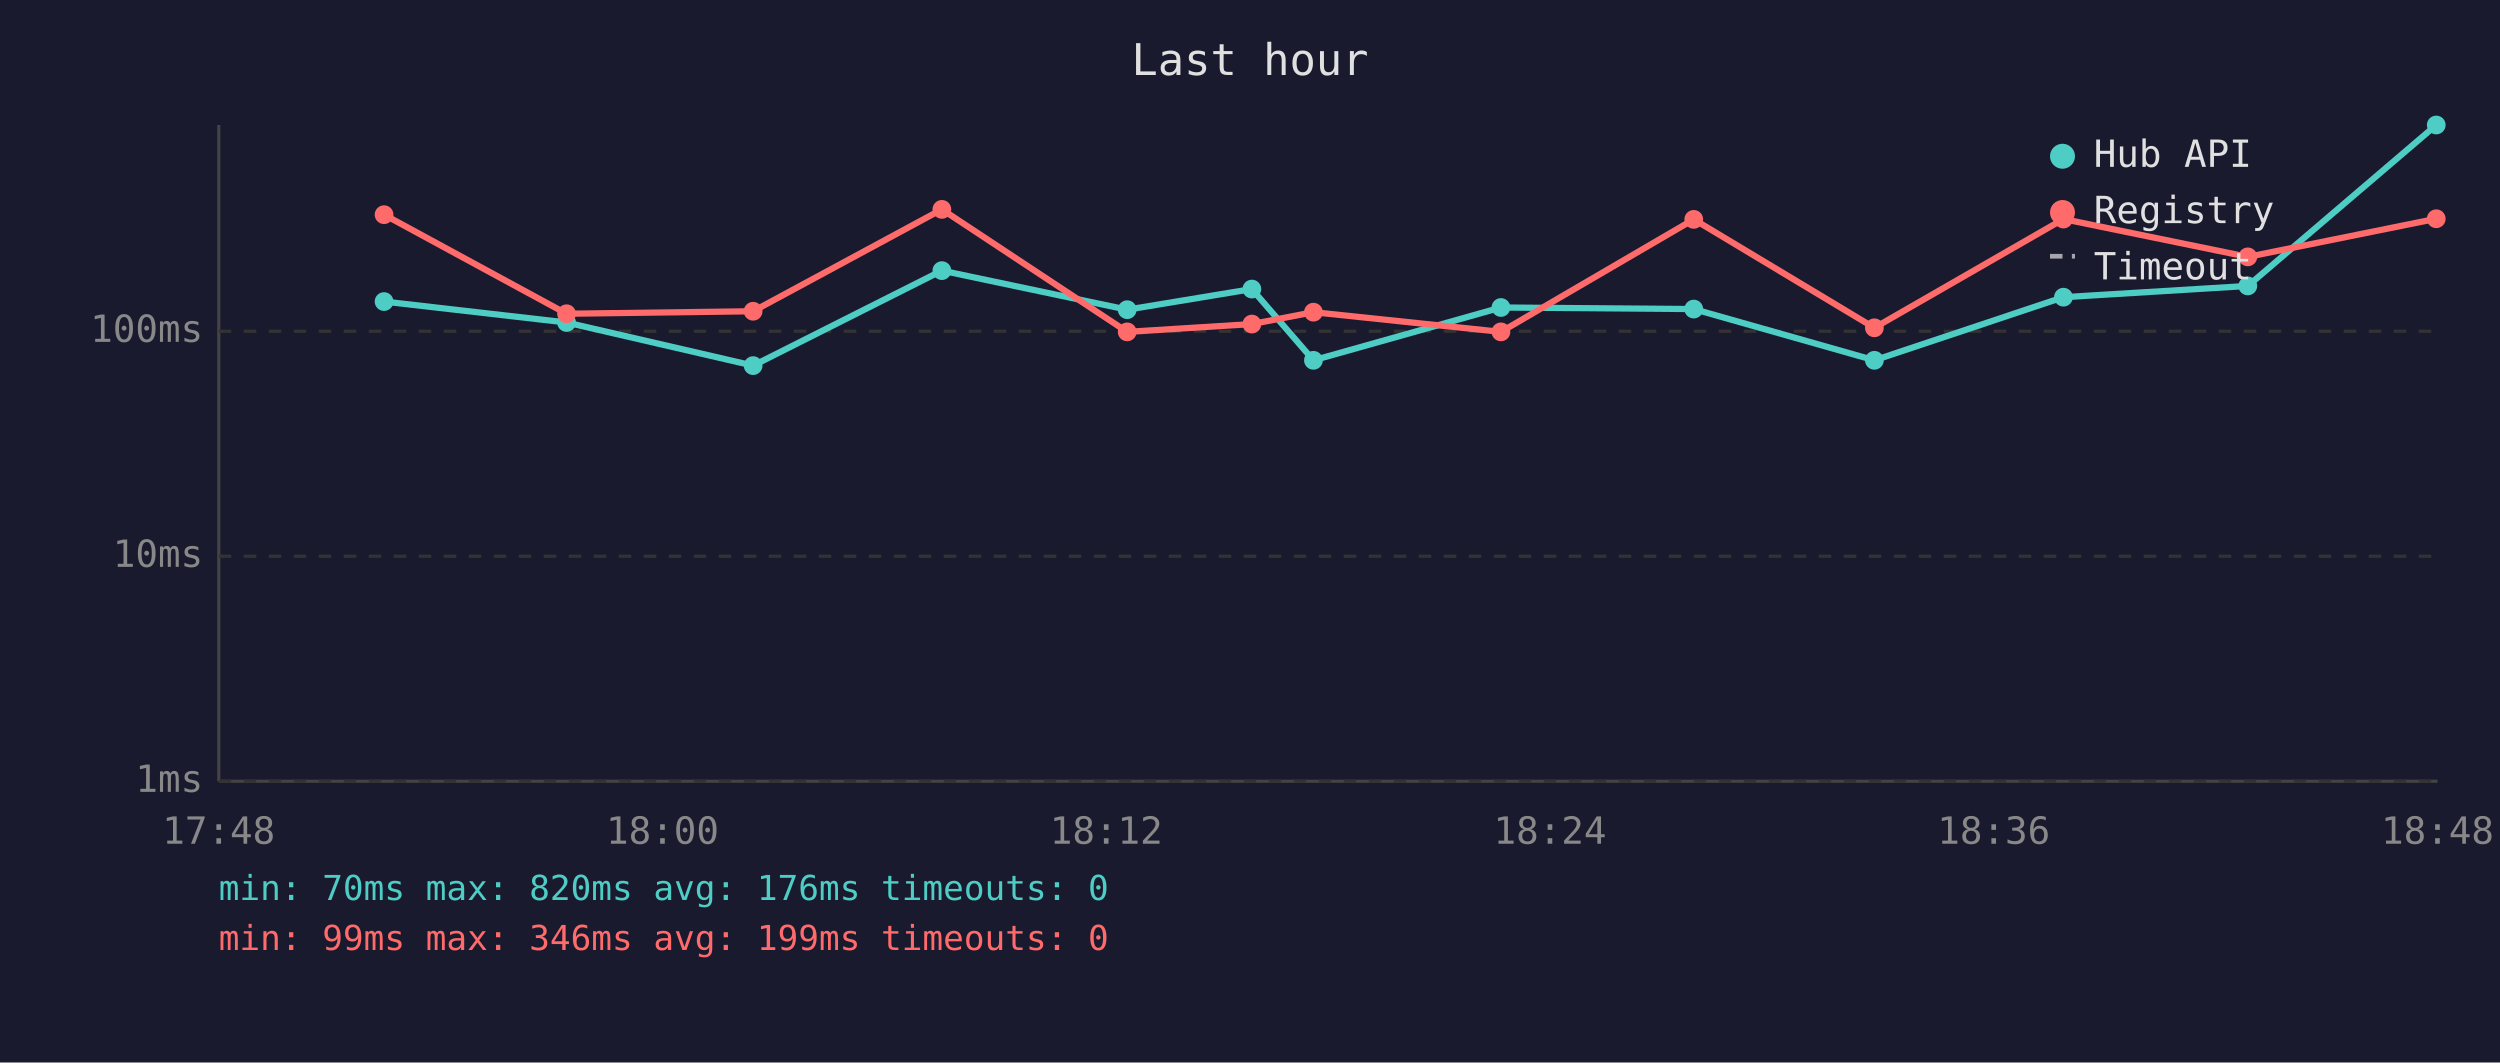
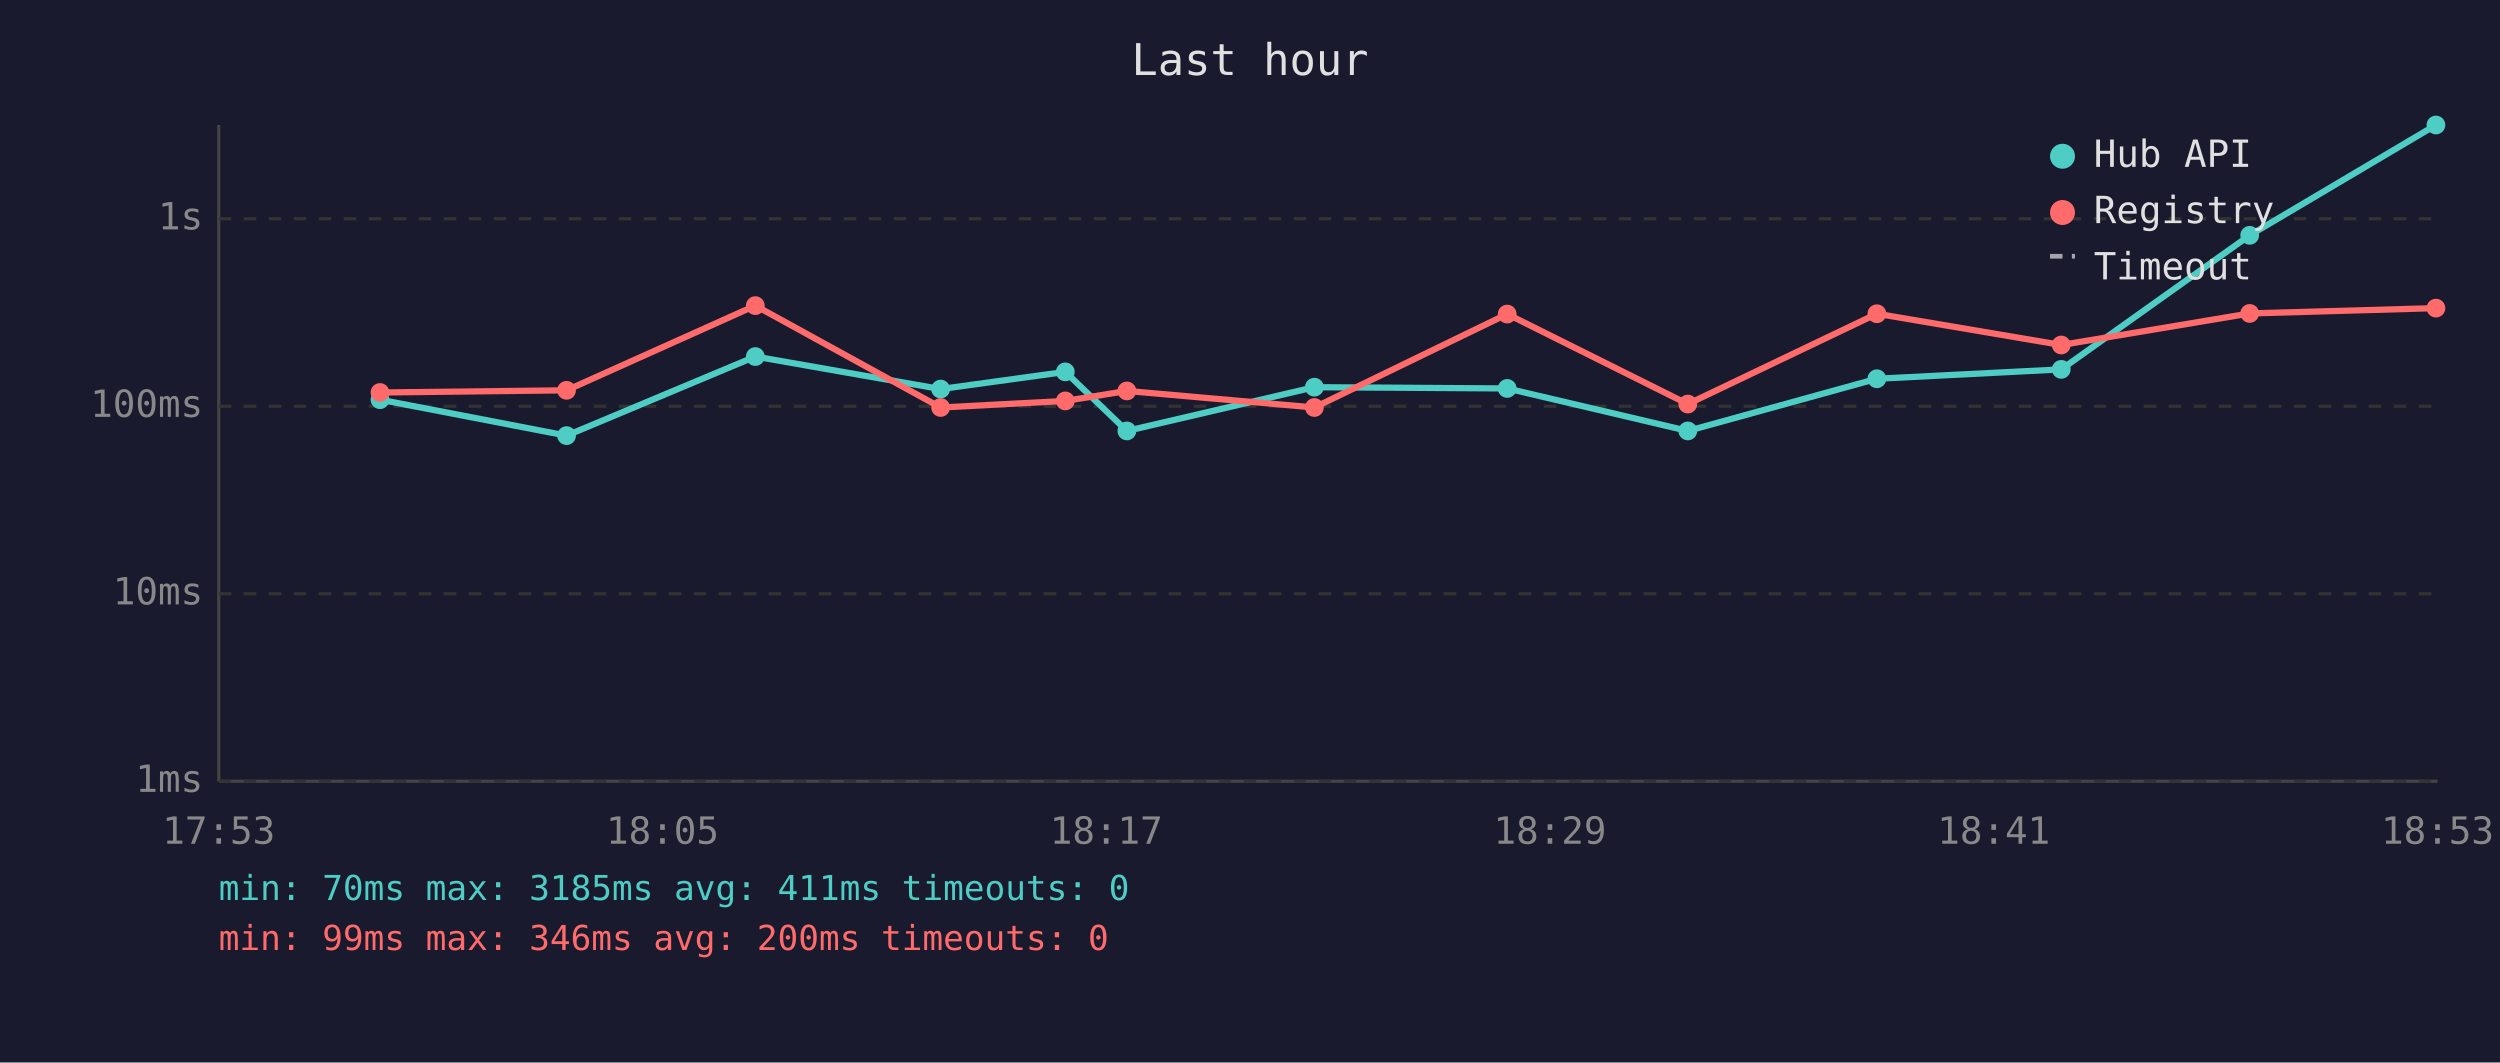
<svg xmlns="http://www.w3.org/2000/svg" viewBox="0 0 800 340" font-family="monospace" font-size="12">
  <rect width="800" height="340" fill="#1a1a2e" />
  <text x="400" y="24" fill="#e0e0e0" font-size="14" text-anchor="middle">Last hour</text>
  <line x1="70" y1="40" x2="70" y2="250" stroke="#444" stroke-width="1" />
  <line x1="70" y1="250" x2="780" y2="250" stroke="#444" stroke-width="1" />
  <line x1="70" y1="250" x2="780" y2="250" stroke="#333" stroke-width="1" stroke-dasharray="4" />
  <text x="65" y="250" fill="#888" text-anchor="end" dominant-baseline="middle">1ms</text>
-   <line x1="70" y1="178" x2="780" y2="178" stroke="#333" stroke-width="1" stroke-dasharray="4" />
-   <text x="65" y="178" fill="#888" text-anchor="end" dominant-baseline="middle">10ms</text>
-   <line x1="70" y1="106" x2="780" y2="106" stroke="#333" stroke-width="1" stroke-dasharray="4" />
-   <text x="65" y="106" fill="#888" text-anchor="end" dominant-baseline="middle">100ms</text>
-   <text x="70" y="270" fill="#888" text-anchor="middle">17:48</text>
-   <text x="212" y="270" fill="#888" text-anchor="middle">18:00</text>
-   <text x="354" y="270" fill="#888" text-anchor="middle">18:12</text>
-   <text x="496" y="270" fill="#888" text-anchor="middle">18:24</text>
-   <text x="638" y="270" fill="#888" text-anchor="middle">18:36</text>
-   <text x="780" y="270" fill="#888" text-anchor="middle">18:48</text>
-   <polyline points="122.9,96.5 181.3,103.2 241.0,117.0 301.4,86.6 360.7,99.1 400.6,92.5 420.3,115.3 480.3,98.4 542.0,98.9 599.8,115.3 660.3,95.1 719.3,91.5 779.6,40.0" fill="none" stroke="#4ecdc4" stroke-width="2" opacity="1" />
-   <circle cx="122.9" cy="96.5" r="3" fill="#4ecdc4" />
-   <circle cx="181.3" cy="103.2" r="3" fill="#4ecdc4" />
-   <circle cx="241.0" cy="117.0" r="3" fill="#4ecdc4" />
-   <circle cx="301.4" cy="86.6" r="3" fill="#4ecdc4" />
-   <circle cx="360.7" cy="99.1" r="3" fill="#4ecdc4" />
-   <circle cx="400.6" cy="92.5" r="3" fill="#4ecdc4" />
-   <circle cx="420.3" cy="115.3" r="3" fill="#4ecdc4" />
-   <circle cx="480.3" cy="98.4" r="3" fill="#4ecdc4" />
-   <circle cx="542.0" cy="98.9" r="3" fill="#4ecdc4" />
-   <circle cx="599.8" cy="115.3" r="3" fill="#4ecdc4" />
-   <circle cx="660.3" cy="95.1" r="3" fill="#4ecdc4" />
-   <circle cx="719.3" cy="91.5" r="3" fill="#4ecdc4" />
-   <circle cx="779.6" cy="40.0" r="3" fill="#4ecdc4" />
-   <polyline points="122.9,68.7 181.3,100.4 241.0,99.6 301.4,67.0 360.7,106.2 400.6,103.7 420.3,99.9 480.3,106.2 542.0,70.2 599.8,104.9 660.3,70.1 719.3,82.2 779.6,70.0" fill="none" stroke="#ff6b6b" stroke-width="2" opacity="1" />
-   <circle cx="122.9" cy="68.7" r="3" fill="#ff6b6b" />
-   <circle cx="181.3" cy="100.4" r="3" fill="#ff6b6b" />
-   <circle cx="241.0" cy="99.6" r="3" fill="#ff6b6b" />
-   <circle cx="301.4" cy="67.0" r="3" fill="#ff6b6b" />
-   <circle cx="360.7" cy="106.2" r="3" fill="#ff6b6b" />
-   <circle cx="400.6" cy="103.7" r="3" fill="#ff6b6b" />
-   <circle cx="420.3" cy="99.9" r="3" fill="#ff6b6b" />
-   <circle cx="480.3" cy="106.2" r="3" fill="#ff6b6b" />
-   <circle cx="542.0" cy="70.2" r="3" fill="#ff6b6b" />
-   <circle cx="599.8" cy="104.9" r="3" fill="#ff6b6b" />
-   <circle cx="660.3" cy="70.1" r="3" fill="#ff6b6b" />
-   <circle cx="719.3" cy="82.2" r="3" fill="#ff6b6b" />
-   <circle cx="779.6" cy="70.0" r="3" fill="#ff6b6b" />
+   <line x1="70" y1="190" x2="780" y2="190" stroke="#333" stroke-width="1" stroke-dasharray="4" />
+   <text x="65" y="190" fill="#888" text-anchor="end" dominant-baseline="middle">10ms</text>
+   <line x1="70" y1="130" x2="780" y2="130" stroke="#333" stroke-width="1" stroke-dasharray="4" />
+   <text x="65" y="130" fill="#888" text-anchor="end" dominant-baseline="middle">100ms</text>
+   <line x1="70" y1="70" x2="780" y2="70" stroke="#333" stroke-width="1" stroke-dasharray="4" />
+   <text x="65" y="70" fill="#888" text-anchor="end" dominant-baseline="middle">1s</text>
+   <text x="70" y="270" fill="#888" text-anchor="middle">17:53</text>
+   <text x="212" y="270" fill="#888" text-anchor="middle">18:05</text>
+   <text x="354" y="270" fill="#888" text-anchor="middle">18:17</text>
+   <text x="496" y="270" fill="#888" text-anchor="middle">18:29</text>
+   <text x="638" y="270" fill="#888" text-anchor="middle">18:41</text>
+   <text x="780" y="270" fill="#888" text-anchor="middle">18:53</text>
+   <polyline points="121.6,127.9 181.3,139.4 241.7,114.1 301.0,124.5 340.9,119.0 360.6,137.9 420.6,123.9 482.3,124.3 540.1,137.9 600.6,121.2 659.6,118.2 719.9,75.3 779.5,40.0" fill="none" stroke="#4ecdc4" stroke-width="2" opacity="1" />
+   <circle cx="121.6" cy="127.9" r="3" fill="#4ecdc4" />
+   <circle cx="181.3" cy="139.4" r="3" fill="#4ecdc4" />
+   <circle cx="241.7" cy="114.1" r="3" fill="#4ecdc4" />
+   <circle cx="301.0" cy="124.5" r="3" fill="#4ecdc4" />
+   <circle cx="340.9" cy="119.0" r="3" fill="#4ecdc4" />
+   <circle cx="360.6" cy="137.9" r="3" fill="#4ecdc4" />
+   <circle cx="420.6" cy="123.9" r="3" fill="#4ecdc4" />
+   <circle cx="482.3" cy="124.3" r="3" fill="#4ecdc4" />
+   <circle cx="540.1" cy="137.9" r="3" fill="#4ecdc4" />
+   <circle cx="600.6" cy="121.2" r="3" fill="#4ecdc4" />
+   <circle cx="659.6" cy="118.2" r="3" fill="#4ecdc4" />
+   <circle cx="719.9" cy="75.3" r="3" fill="#4ecdc4" />
+   <circle cx="779.5" cy="40.0" r="3" fill="#4ecdc4" />
+   <polyline points="121.6,125.6 181.3,124.9 241.7,97.8 301.0,130.4 340.9,128.3 360.6,125.1 420.6,130.4 482.3,100.5 540.1,129.3 600.6,100.4 659.6,110.4 719.9,100.3 779.5,98.6" fill="none" stroke="#ff6b6b" stroke-width="2" opacity="1" />
+   <circle cx="121.6" cy="125.6" r="3" fill="#ff6b6b" />
+   <circle cx="181.3" cy="124.9" r="3" fill="#ff6b6b" />
+   <circle cx="241.7" cy="97.8" r="3" fill="#ff6b6b" />
+   <circle cx="301.0" cy="130.4" r="3" fill="#ff6b6b" />
+   <circle cx="340.9" cy="128.3" r="3" fill="#ff6b6b" />
+   <circle cx="360.6" cy="125.1" r="3" fill="#ff6b6b" />
+   <circle cx="420.6" cy="130.4" r="3" fill="#ff6b6b" />
+   <circle cx="482.3" cy="100.5" r="3" fill="#ff6b6b" />
+   <circle cx="540.1" cy="129.3" r="3" fill="#ff6b6b" />
+   <circle cx="600.6" cy="100.4" r="3" fill="#ff6b6b" />
+   <circle cx="659.6" cy="110.4" r="3" fill="#ff6b6b" />
+   <circle cx="719.9" cy="100.3" r="3" fill="#ff6b6b" />
+   <circle cx="779.5" cy="98.6" r="3" fill="#ff6b6b" />
  <circle cx="660" cy="50" r="4" fill="#4ecdc4" />
  <text x="670" y="50" fill="#e0e0e0" dominant-baseline="middle">Hub API</text>
  <circle cx="660" cy="68" r="4" fill="#ff6b6b" />
  <text x="670" y="68" fill="#e0e0e0" dominant-baseline="middle">Registry</text>
  <line x1="656" y1="82" x2="664" y2="82" stroke="#e0e0e0" stroke-width="1.5" stroke-dasharray="4,3" opacity="0.7" />
  <text x="670" y="86" fill="#e0e0e0" dominant-baseline="middle">Timeout</text>
-   <text x="70" y="288" fill="#4ecdc4" font-size="11">min: 70ms  max: 820ms  avg: 176ms  timeouts: 0</text>
-   <text x="70" y="304" fill="#ff6b6b" font-size="11">min: 99ms  max: 346ms  avg: 199ms  timeouts: 0</text>
+   <text x="70" y="288" fill="#4ecdc4" font-size="11">min: 70ms  max: 3185ms  avg: 411ms  timeouts: 0</text>
+   <text x="70" y="304" fill="#ff6b6b" font-size="11">min: 99ms  max: 346ms  avg: 200ms  timeouts: 0</text>
</svg>
